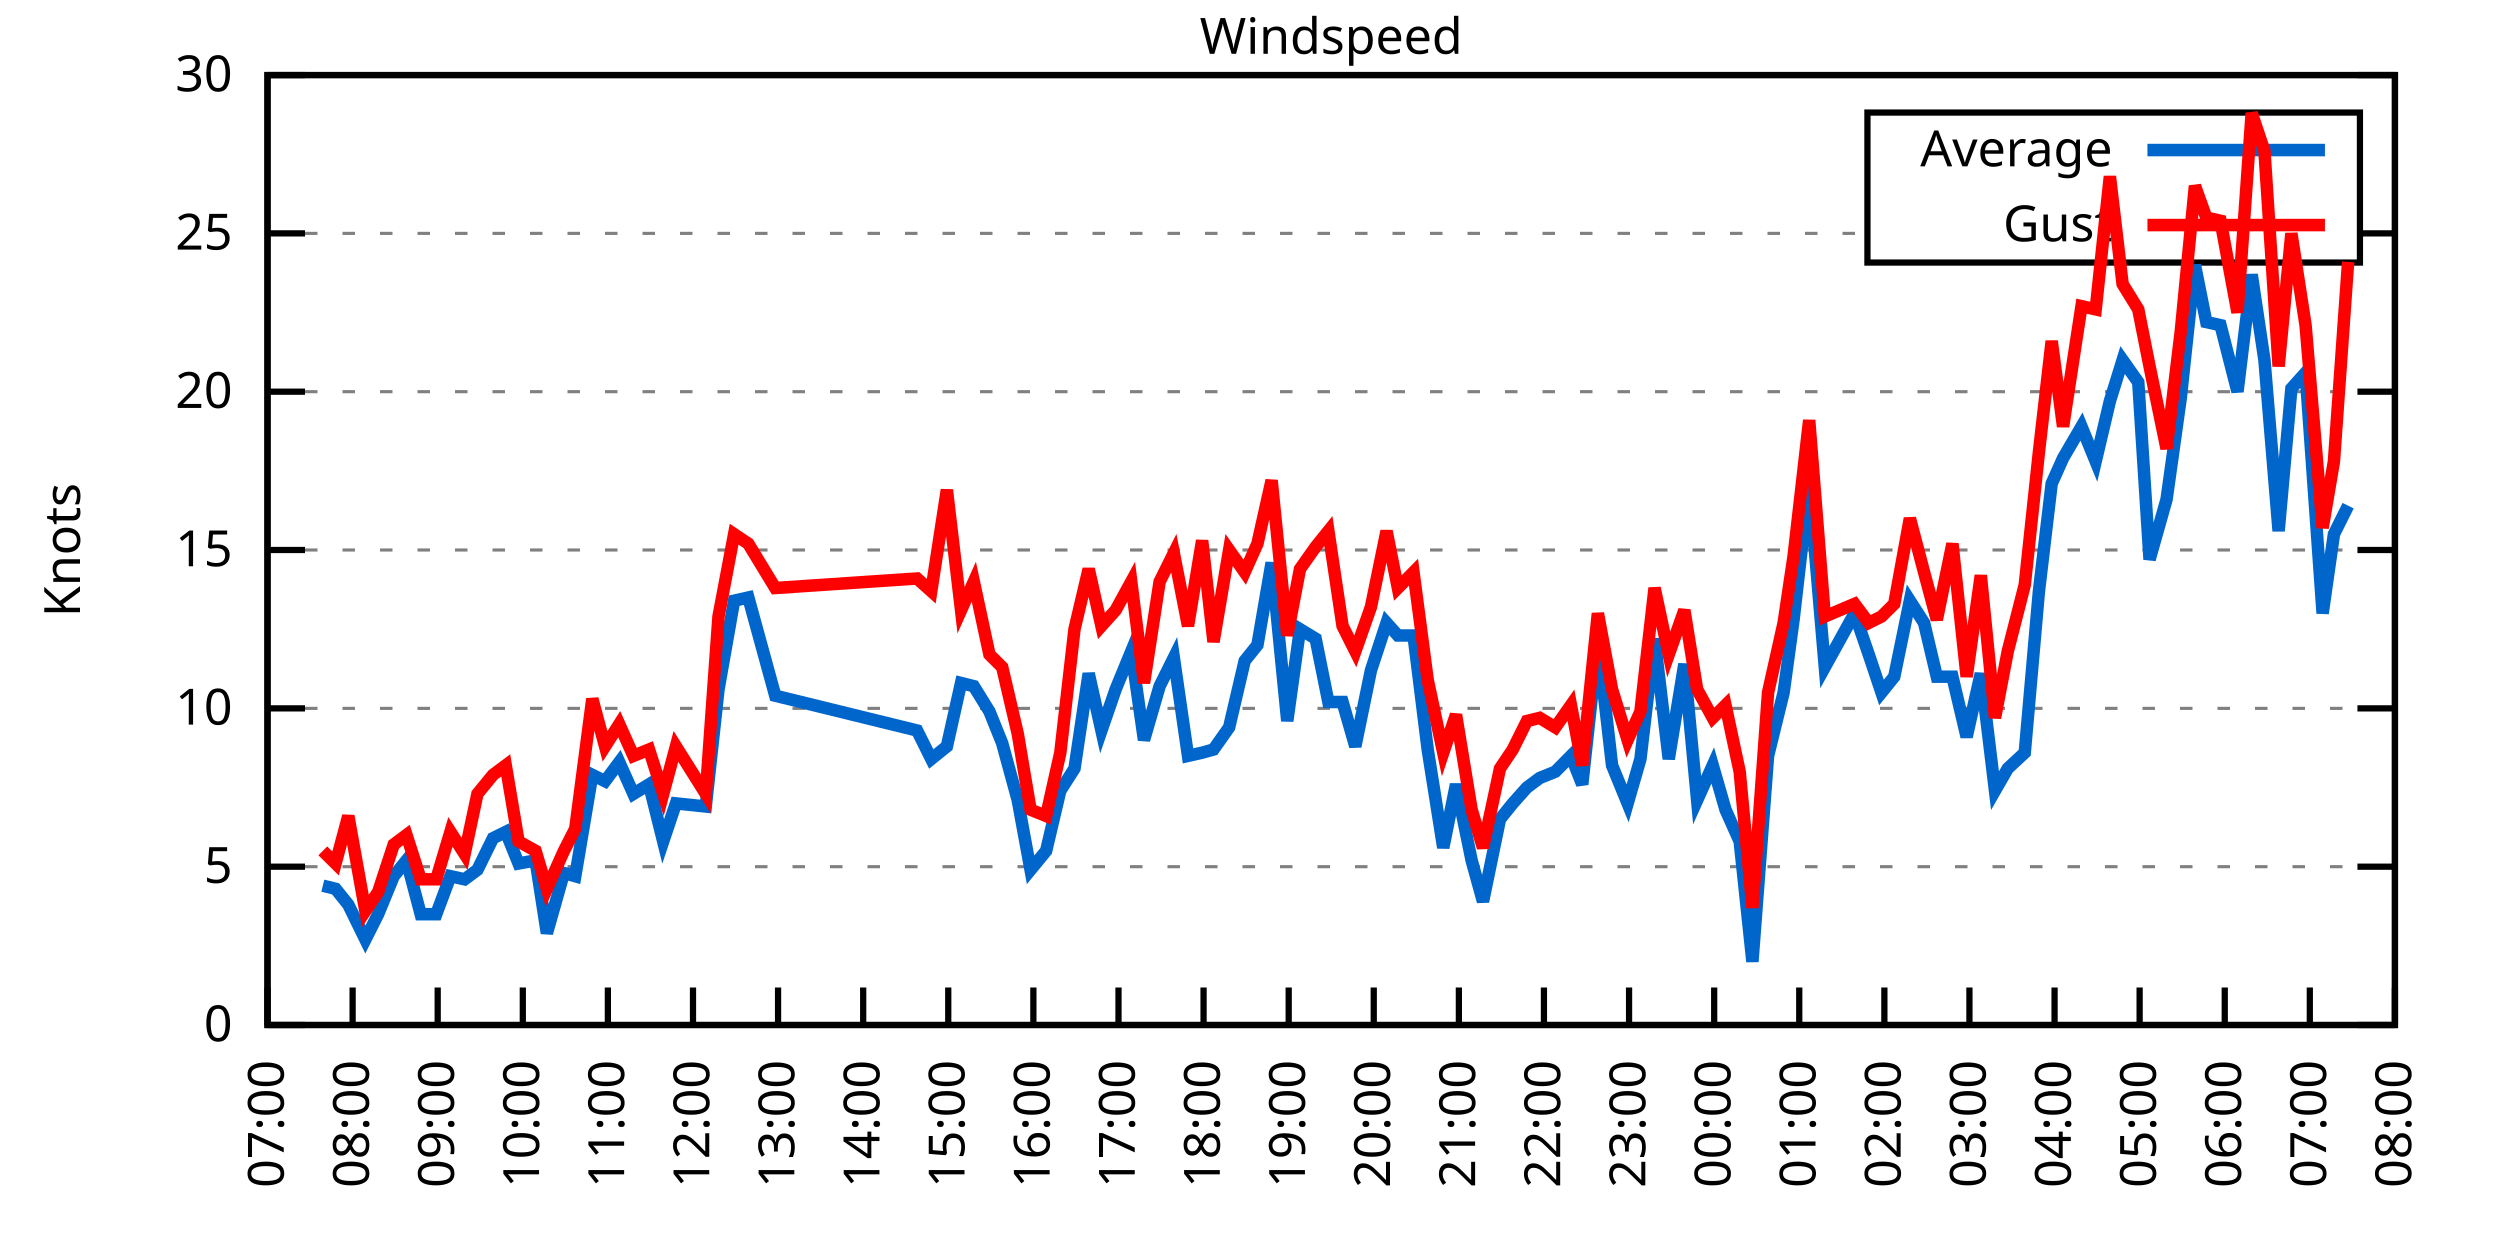
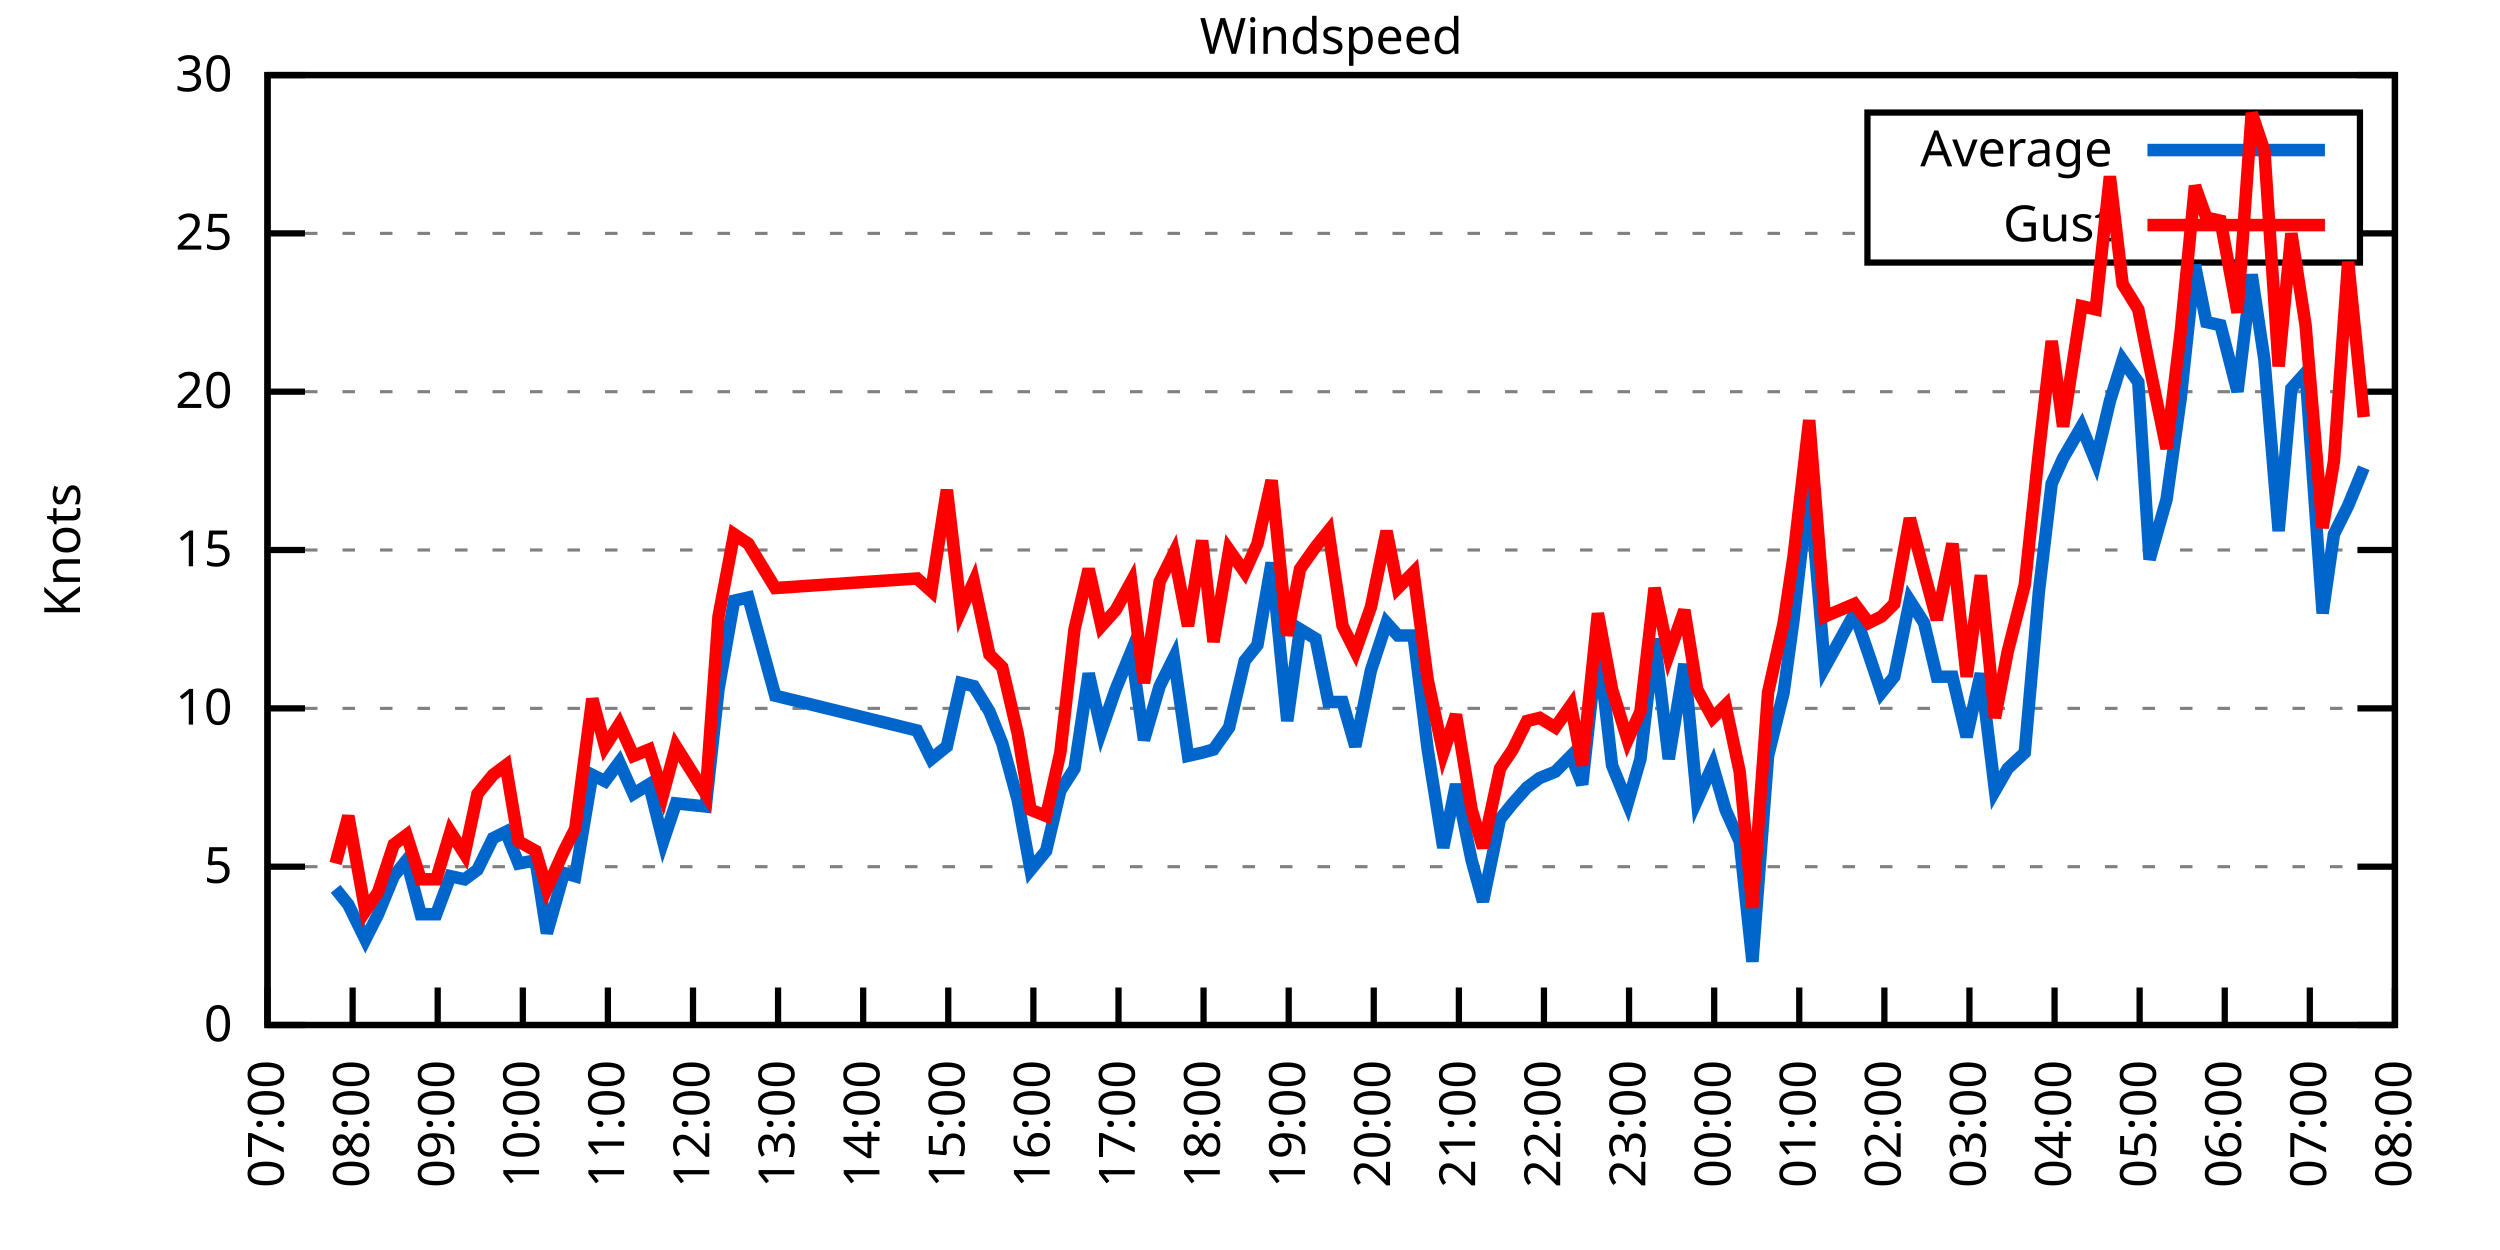
<svg xmlns="http://www.w3.org/2000/svg" xmlns:xlink="http://www.w3.org/1999/xlink" width="400" height="200" viewBox="0 0 400 200">
  <g id="gnuplot_canvas">
    <rect x="0" y="0" width="400" height="200" fill="none" />
    <defs>
      <circle id="gpDot" r="0.5" stroke-width="0.5" stroke="currentColor" />
      <path id="gpPt0" stroke-width="0.333" stroke="currentColor" d="M-1,0 h2 M0,-1 v2" />
      <path id="gpPt1" stroke-width="0.333" stroke="currentColor" d="M-1,-1 L1,1 M1,-1 L-1,1" />
      <path id="gpPt2" stroke-width="0.333" stroke="currentColor" d="M-1,0 L1,0 M0,-1 L0,1 M-1,-1 L1,1 M-1,1 L1,-1" />
      <rect id="gpPt3" stroke-width="0.333" stroke="currentColor" x="-1" y="-1" width="2" height="2" />
      <rect id="gpPt4" stroke-width="0.333" stroke="currentColor" fill="currentColor" x="-1" y="-1" width="2" height="2" />
      <circle id="gpPt5" stroke-width="0.333" stroke="currentColor" cx="0" cy="0" r="1" />
      <use xlink:href="#gpPt5" id="gpPt6" fill="currentColor" stroke="none" />
      <path id="gpPt7" stroke-width="0.333" stroke="currentColor" d="M0,-1.33 L-1.33,0.67 L1.33,0.67 z" />
      <use xlink:href="#gpPt7" id="gpPt8" fill="currentColor" stroke="none" />
      <use xlink:href="#gpPt7" id="gpPt9" stroke="currentColor" transform="rotate(180)" />
      <use xlink:href="#gpPt9" id="gpPt10" fill="currentColor" stroke="none" />
      <use xlink:href="#gpPt3" id="gpPt11" stroke="currentColor" transform="rotate(45)" />
      <use xlink:href="#gpPt11" id="gpPt12" fill="currentColor" stroke="none" />
      <path id="gpPt13" stroke-width="0.333" stroke="currentColor" d="M0,1.330 L1.265,0.411 L0.782,-1.067 L-0.782,-1.076 L-1.265,0.411 z" />
      <use xlink:href="#gpPt13" id="gpPt14" fill="currentColor" stroke="none" />
      <filter id="textbox" filterUnits="objectBoundingBox" x="0" y="0" height="1" width="1">
        <feFlood flood-color="white" flood-opacity="1" result="bgnd" />
        <feComposite in="SourceGraphic" in2="bgnd" operator="atop" />
      </filter>
      <filter id="greybox" filterUnits="objectBoundingBox" x="0" y="0" height="1" width="1">
        <feFlood flood-color="lightgrey" flood-opacity="1" result="grey" />
        <feComposite in="SourceGraphic" in2="grey" operator="atop" />
      </filter>
    </defs>
    <g fill="none" color="white" stroke="currentColor" stroke-width="1.00" stroke-linecap="butt" stroke-linejoin="miter">
</g>
    <g fill="none" color="black" stroke="currentColor" stroke-width="1.00" stroke-linecap="butt" stroke-linejoin="miter">
      <g stroke="none" shape-rendering="crispEdges">
        <polygon fill="rgb(255, 255, 255)" points="42.80,164.00 383.18,164.00 383.18,12.02 42.80,12.02 " />
      </g>
    </g>
    <g fill="none" color="black" stroke="currentColor" stroke-width="1.00" stroke-linecap="butt" stroke-linejoin="miter">
</g>
    <g fill="none" color="black" stroke="black" stroke-width="0.50" stroke-linecap="butt" stroke-linejoin="miter">
</g>
    <g fill="none" color="gray" stroke="currentColor" stroke-width="0.50" stroke-linecap="butt" stroke-linejoin="miter">
      <path stroke="gray" stroke-dasharray="2,4" class="gridline" d="M42.80,164.00 L383.19,164.00  " />
    </g>
    <g fill="none" color="gray" stroke="gray" stroke-width="1.00" stroke-linecap="butt" stroke-linejoin="miter">
</g>
    <g fill="none" color="black" stroke="currentColor" stroke-width="1.00" stroke-linecap="butt" stroke-linejoin="miter">
      <path stroke="black" d="M42.80,164.00 L48.80,164.00 M383.19,164.00 L377.19,164.00  " />
      <g transform="translate(37.20,166.60)" stroke="none" fill="black" font-family="Sans" font-size="8.00" text-anchor="end">
        <text>
          <tspan font-family="Sans"> 0</tspan>
        </text>
      </g>
    </g>
    <g fill="none" color="black" stroke="currentColor" stroke-width="1.00" stroke-linecap="butt" stroke-linejoin="miter">
</g>
    <g fill="none" color="black" stroke="black" stroke-width="0.50" stroke-linecap="butt" stroke-linejoin="miter">
</g>
    <g fill="none" color="gray" stroke="currentColor" stroke-width="0.50" stroke-linecap="butt" stroke-linejoin="miter">
      <path stroke="gray" stroke-dasharray="2,4" class="gridline" d="M42.80,138.67 L383.19,138.67  " />
    </g>
    <g fill="none" color="gray" stroke="gray" stroke-width="1.00" stroke-linecap="butt" stroke-linejoin="miter">
</g>
    <g fill="none" color="black" stroke="currentColor" stroke-width="1.00" stroke-linecap="butt" stroke-linejoin="miter">
      <path stroke="black" d="M42.80,138.67 L48.80,138.67 M383.19,138.67 L377.19,138.67  " />
      <g transform="translate(37.20,141.27)" stroke="none" fill="black" font-family="Sans" font-size="8.00" text-anchor="end">
        <text>
          <tspan font-family="Sans"> 5</tspan>
        </text>
      </g>
    </g>
    <g fill="none" color="black" stroke="currentColor" stroke-width="1.00" stroke-linecap="butt" stroke-linejoin="miter">
</g>
    <g fill="none" color="black" stroke="black" stroke-width="0.50" stroke-linecap="butt" stroke-linejoin="miter">
</g>
    <g fill="none" color="gray" stroke="currentColor" stroke-width="0.50" stroke-linecap="butt" stroke-linejoin="miter">
      <path stroke="gray" stroke-dasharray="2,4" class="gridline" d="M42.80,113.34 L383.19,113.34  " />
    </g>
    <g fill="none" color="gray" stroke="gray" stroke-width="1.00" stroke-linecap="butt" stroke-linejoin="miter">
</g>
    <g fill="none" color="black" stroke="currentColor" stroke-width="1.00" stroke-linecap="butt" stroke-linejoin="miter">
      <path stroke="black" d="M42.80,113.34 L48.80,113.34 M383.19,113.34 L377.19,113.34  " />
      <g transform="translate(37.20,115.94)" stroke="none" fill="black" font-family="Sans" font-size="8.00" text-anchor="end">
        <text>
          <tspan font-family="Sans"> 10</tspan>
        </text>
      </g>
    </g>
    <g fill="none" color="black" stroke="currentColor" stroke-width="1.00" stroke-linecap="butt" stroke-linejoin="miter">
</g>
    <g fill="none" color="black" stroke="black" stroke-width="0.50" stroke-linecap="butt" stroke-linejoin="miter">
</g>
    <g fill="none" color="gray" stroke="currentColor" stroke-width="0.50" stroke-linecap="butt" stroke-linejoin="miter">
      <path stroke="gray" stroke-dasharray="2,4" class="gridline" d="M42.80,88.00 L383.19,88.00  " />
    </g>
    <g fill="none" color="gray" stroke="gray" stroke-width="1.00" stroke-linecap="butt" stroke-linejoin="miter">
</g>
    <g fill="none" color="black" stroke="currentColor" stroke-width="1.00" stroke-linecap="butt" stroke-linejoin="miter">
      <path stroke="black" d="M42.80,88.00 L48.80,88.00 M383.19,88.00 L377.19,88.00  " />
      <g transform="translate(37.20,90.60)" stroke="none" fill="black" font-family="Sans" font-size="8.00" text-anchor="end">
        <text>
          <tspan font-family="Sans"> 15</tspan>
        </text>
      </g>
    </g>
    <g fill="none" color="black" stroke="currentColor" stroke-width="1.00" stroke-linecap="butt" stroke-linejoin="miter">
</g>
    <g fill="none" color="black" stroke="black" stroke-width="0.50" stroke-linecap="butt" stroke-linejoin="miter">
</g>
    <g fill="none" color="gray" stroke="currentColor" stroke-width="0.50" stroke-linecap="butt" stroke-linejoin="miter">
      <path stroke="gray" stroke-dasharray="2,4" class="gridline" d="M42.80,62.67 L383.19,62.67  " />
    </g>
    <g fill="none" color="gray" stroke="gray" stroke-width="1.00" stroke-linecap="butt" stroke-linejoin="miter">
</g>
    <g fill="none" color="black" stroke="currentColor" stroke-width="1.00" stroke-linecap="butt" stroke-linejoin="miter">
      <path stroke="black" d="M42.80,62.67 L48.80,62.67 M383.19,62.67 L377.19,62.67  " />
      <g transform="translate(37.20,65.27)" stroke="none" fill="black" font-family="Sans" font-size="8.00" text-anchor="end">
        <text>
          <tspan font-family="Sans"> 20</tspan>
        </text>
      </g>
    </g>
    <g fill="none" color="black" stroke="currentColor" stroke-width="1.00" stroke-linecap="butt" stroke-linejoin="miter">
</g>
    <g fill="none" color="black" stroke="black" stroke-width="0.50" stroke-linecap="butt" stroke-linejoin="miter">
</g>
    <g fill="none" color="gray" stroke="currentColor" stroke-width="0.50" stroke-linecap="butt" stroke-linejoin="miter">
      <path stroke="gray" stroke-dasharray="2,4" class="gridline" d="M42.80,37.34 L298.79,37.34 M377.59,37.34 L383.19,37.34  " />
    </g>
    <g fill="none" color="gray" stroke="gray" stroke-width="1.00" stroke-linecap="butt" stroke-linejoin="miter">
</g>
    <g fill="none" color="black" stroke="currentColor" stroke-width="1.00" stroke-linecap="butt" stroke-linejoin="miter">
      <path stroke="black" d="M42.80,37.34 L48.80,37.34 M383.19,37.34 L377.19,37.34  " />
      <g transform="translate(37.20,39.94)" stroke="none" fill="black" font-family="Sans" font-size="8.00" text-anchor="end">
        <text>
          <tspan font-family="Sans"> 25</tspan>
        </text>
      </g>
    </g>
    <g fill="none" color="black" stroke="currentColor" stroke-width="1.00" stroke-linecap="butt" stroke-linejoin="miter">
</g>
    <g fill="none" color="black" stroke="black" stroke-width="0.50" stroke-linecap="butt" stroke-linejoin="miter">
</g>
    <g fill="none" color="gray" stroke="currentColor" stroke-width="0.50" stroke-linecap="butt" stroke-linejoin="miter">
      <path stroke="gray" stroke-dasharray="2,4" class="gridline" d="M42.80,12.01 L383.19,12.01  " />
    </g>
    <g fill="none" color="gray" stroke="gray" stroke-width="1.00" stroke-linecap="butt" stroke-linejoin="miter">
</g>
    <g fill="none" color="black" stroke="currentColor" stroke-width="1.00" stroke-linecap="butt" stroke-linejoin="miter">
      <path stroke="black" d="M42.80,12.01 L48.80,12.01 M383.19,12.01 L377.19,12.01  " />
      <g transform="translate(37.20,14.61)" stroke="none" fill="black" font-family="Sans" font-size="8.00" text-anchor="end">
        <text>
          <tspan font-family="Sans"> 30</tspan>
        </text>
      </g>
    </g>
    <g fill="none" color="black" stroke="currentColor" stroke-width="1.00" stroke-linecap="butt" stroke-linejoin="miter">
      <path stroke="black" d="M42.80,164.00 L42.80,158.00  " />
      <g transform="translate(45.40,169.60) rotate(270.00)" stroke="none" fill="black" font-family="Sans" font-size="8.00" text-anchor="end">
        <text>
          <tspan font-family="Sans">07:00</tspan>
        </text>
      </g>
    </g>
    <g fill="none" color="black" stroke="currentColor" stroke-width="1.00" stroke-linecap="butt" stroke-linejoin="miter">
      <path stroke="black" d="M56.42,164.00 L56.42,158.00  " />
      <g transform="translate(59.02,169.60) rotate(270.00)" stroke="none" fill="black" font-family="Sans" font-size="8.00" text-anchor="end">
        <text>
          <tspan font-family="Sans">08:00</tspan>
        </text>
      </g>
    </g>
    <g fill="none" color="black" stroke="currentColor" stroke-width="1.00" stroke-linecap="butt" stroke-linejoin="miter">
      <path stroke="black" d="M70.03,164.00 L70.03,158.00  " />
      <g transform="translate(72.63,169.60) rotate(270.00)" stroke="none" fill="black" font-family="Sans" font-size="8.00" text-anchor="end">
        <text>
          <tspan font-family="Sans">09:00</tspan>
        </text>
      </g>
    </g>
    <g fill="none" color="black" stroke="currentColor" stroke-width="1.00" stroke-linecap="butt" stroke-linejoin="miter">
      <path stroke="black" d="M83.65,164.00 L83.65,158.00  " />
      <g transform="translate(86.25,169.60) rotate(270.00)" stroke="none" fill="black" font-family="Sans" font-size="8.00" text-anchor="end">
        <text>
          <tspan font-family="Sans">10:00</tspan>
        </text>
      </g>
    </g>
    <g fill="none" color="black" stroke="currentColor" stroke-width="1.00" stroke-linecap="butt" stroke-linejoin="miter">
      <path stroke="black" d="M97.26,164.00 L97.26,158.00  " />
      <g transform="translate(99.86,169.60) rotate(270.00)" stroke="none" fill="black" font-family="Sans" font-size="8.00" text-anchor="end">
        <text>
          <tspan font-family="Sans">11:00</tspan>
        </text>
      </g>
    </g>
    <g fill="none" color="black" stroke="currentColor" stroke-width="1.00" stroke-linecap="butt" stroke-linejoin="miter">
      <path stroke="black" d="M110.88,164.00 L110.88,158.00  " />
      <g transform="translate(113.48,169.60) rotate(270.00)" stroke="none" fill="black" font-family="Sans" font-size="8.00" text-anchor="end">
        <text>
          <tspan font-family="Sans">12:00</tspan>
        </text>
      </g>
    </g>
    <g fill="none" color="black" stroke="currentColor" stroke-width="1.00" stroke-linecap="butt" stroke-linejoin="miter">
      <path stroke="black" d="M124.49,164.00 L124.49,158.00  " />
      <g transform="translate(127.09,169.60) rotate(270.00)" stroke="none" fill="black" font-family="Sans" font-size="8.00" text-anchor="end">
        <text>
          <tspan font-family="Sans">13:00</tspan>
        </text>
      </g>
    </g>
    <g fill="none" color="black" stroke="currentColor" stroke-width="1.00" stroke-linecap="butt" stroke-linejoin="miter">
      <path stroke="black" d="M138.11,164.00 L138.11,158.00  " />
      <g transform="translate(140.71,169.60) rotate(270.00)" stroke="none" fill="black" font-family="Sans" font-size="8.00" text-anchor="end">
        <text>
          <tspan font-family="Sans">14:00</tspan>
        </text>
      </g>
    </g>
    <g fill="none" color="black" stroke="currentColor" stroke-width="1.00" stroke-linecap="butt" stroke-linejoin="miter">
      <path stroke="black" d="M151.72,164.00 L151.72,158.00  " />
      <g transform="translate(154.32,169.60) rotate(270.00)" stroke="none" fill="black" font-family="Sans" font-size="8.00" text-anchor="end">
        <text>
          <tspan font-family="Sans">15:00</tspan>
        </text>
      </g>
    </g>
    <g fill="none" color="black" stroke="currentColor" stroke-width="1.00" stroke-linecap="butt" stroke-linejoin="miter">
      <path stroke="black" d="M165.34,164.00 L165.34,158.00  " />
      <g transform="translate(167.94,169.60) rotate(270.00)" stroke="none" fill="black" font-family="Sans" font-size="8.00" text-anchor="end">
        <text>
          <tspan font-family="Sans">16:00</tspan>
        </text>
      </g>
    </g>
    <g fill="none" color="black" stroke="currentColor" stroke-width="1.00" stroke-linecap="butt" stroke-linejoin="miter">
      <path stroke="black" d="M178.96,164.00 L178.96,158.00  " />
      <g transform="translate(181.56,169.60) rotate(270.00)" stroke="none" fill="black" font-family="Sans" font-size="8.00" text-anchor="end">
        <text>
          <tspan font-family="Sans">17:00</tspan>
        </text>
      </g>
    </g>
    <g fill="none" color="black" stroke="currentColor" stroke-width="1.00" stroke-linecap="butt" stroke-linejoin="miter">
      <path stroke="black" d="M192.57,164.00 L192.57,158.00  " />
      <g transform="translate(195.17,169.60) rotate(270.00)" stroke="none" fill="black" font-family="Sans" font-size="8.00" text-anchor="end">
        <text>
          <tspan font-family="Sans">18:00</tspan>
        </text>
      </g>
    </g>
    <g fill="none" color="black" stroke="currentColor" stroke-width="1.00" stroke-linecap="butt" stroke-linejoin="miter">
      <path stroke="black" d="M206.19,164.00 L206.19,158.00  " />
      <g transform="translate(208.79,169.60) rotate(270.00)" stroke="none" fill="black" font-family="Sans" font-size="8.00" text-anchor="end">
        <text>
          <tspan font-family="Sans">19:00</tspan>
        </text>
      </g>
    </g>
    <g fill="none" color="black" stroke="currentColor" stroke-width="1.00" stroke-linecap="butt" stroke-linejoin="miter">
      <path stroke="black" d="M219.80,164.00 L219.80,158.00  " />
      <g transform="translate(222.40,169.60) rotate(270.00)" stroke="none" fill="black" font-family="Sans" font-size="8.00" text-anchor="end">
        <text>
          <tspan font-family="Sans">20:00</tspan>
        </text>
      </g>
    </g>
    <g fill="none" color="black" stroke="currentColor" stroke-width="1.00" stroke-linecap="butt" stroke-linejoin="miter">
      <path stroke="black" d="M233.42,164.00 L233.42,158.00  " />
      <g transform="translate(236.02,169.60) rotate(270.00)" stroke="none" fill="black" font-family="Sans" font-size="8.00" text-anchor="end">
        <text>
          <tspan font-family="Sans">21:00</tspan>
        </text>
      </g>
    </g>
    <g fill="none" color="black" stroke="currentColor" stroke-width="1.00" stroke-linecap="butt" stroke-linejoin="miter">
      <path stroke="black" d="M247.03,164.00 L247.03,158.00  " />
      <g transform="translate(249.63,169.60) rotate(270.00)" stroke="none" fill="black" font-family="Sans" font-size="8.00" text-anchor="end">
        <text>
          <tspan font-family="Sans">22:00</tspan>
        </text>
      </g>
    </g>
    <g fill="none" color="black" stroke="currentColor" stroke-width="1.00" stroke-linecap="butt" stroke-linejoin="miter">
      <path stroke="black" d="M260.65,164.00 L260.65,158.00  " />
      <g transform="translate(263.25,169.60) rotate(270.00)" stroke="none" fill="black" font-family="Sans" font-size="8.00" text-anchor="end">
        <text>
          <tspan font-family="Sans">23:00</tspan>
        </text>
      </g>
    </g>
    <g fill="none" color="black" stroke="currentColor" stroke-width="1.00" stroke-linecap="butt" stroke-linejoin="miter">
      <path stroke="black" d="M274.27,164.00 L274.27,158.00  " />
      <g transform="translate(276.87,169.60) rotate(270.00)" stroke="none" fill="black" font-family="Sans" font-size="8.00" text-anchor="end">
        <text>
          <tspan font-family="Sans">00:00</tspan>
        </text>
      </g>
    </g>
    <g fill="none" color="black" stroke="currentColor" stroke-width="1.00" stroke-linecap="butt" stroke-linejoin="miter">
      <path stroke="black" d="M287.88,164.00 L287.88,158.00  " />
      <g transform="translate(290.48,169.60) rotate(270.00)" stroke="none" fill="black" font-family="Sans" font-size="8.00" text-anchor="end">
        <text>
          <tspan font-family="Sans">01:00</tspan>
        </text>
      </g>
    </g>
    <g fill="none" color="black" stroke="currentColor" stroke-width="1.00" stroke-linecap="butt" stroke-linejoin="miter">
      <path stroke="black" d="M301.50,164.00 L301.50,158.00  " />
      <g transform="translate(304.10,169.60) rotate(270.00)" stroke="none" fill="black" font-family="Sans" font-size="8.00" text-anchor="end">
        <text>
          <tspan font-family="Sans">02:00</tspan>
        </text>
      </g>
    </g>
    <g fill="none" color="black" stroke="currentColor" stroke-width="1.00" stroke-linecap="butt" stroke-linejoin="miter">
      <path stroke="black" d="M315.11,164.00 L315.11,158.00  " />
      <g transform="translate(317.71,169.60) rotate(270.00)" stroke="none" fill="black" font-family="Sans" font-size="8.00" text-anchor="end">
        <text>
          <tspan font-family="Sans">03:00</tspan>
        </text>
      </g>
    </g>
    <g fill="none" color="black" stroke="currentColor" stroke-width="1.00" stroke-linecap="butt" stroke-linejoin="miter">
      <path stroke="black" d="M328.73,164.00 L328.73,158.00  " />
      <g transform="translate(331.33,169.60) rotate(270.00)" stroke="none" fill="black" font-family="Sans" font-size="8.00" text-anchor="end">
        <text>
          <tspan font-family="Sans">04:00</tspan>
        </text>
      </g>
    </g>
    <g fill="none" color="black" stroke="currentColor" stroke-width="1.00" stroke-linecap="butt" stroke-linejoin="miter">
      <path stroke="black" d="M342.34,164.00 L342.34,158.00  " />
      <g transform="translate(344.94,169.60) rotate(270.00)" stroke="none" fill="black" font-family="Sans" font-size="8.00" text-anchor="end">
        <text>
          <tspan font-family="Sans">05:00</tspan>
        </text>
      </g>
    </g>
    <g fill="none" color="black" stroke="currentColor" stroke-width="1.00" stroke-linecap="butt" stroke-linejoin="miter">
      <path stroke="black" d="M355.96,164.00 L355.96,158.00  " />
      <g transform="translate(358.56,169.60) rotate(270.00)" stroke="none" fill="black" font-family="Sans" font-size="8.00" text-anchor="end">
        <text>
          <tspan font-family="Sans">06:00</tspan>
        </text>
      </g>
    </g>
    <g fill="none" color="black" stroke="currentColor" stroke-width="1.00" stroke-linecap="butt" stroke-linejoin="miter">
      <path stroke="black" d="M369.57,164.00 L369.57,158.00  " />
      <g transform="translate(372.17,169.60) rotate(270.00)" stroke="none" fill="black" font-family="Sans" font-size="8.00" text-anchor="end">
        <text>
          <tspan font-family="Sans">07:00</tspan>
        </text>
      </g>
    </g>
    <g fill="none" color="black" stroke="currentColor" stroke-width="1.00" stroke-linecap="butt" stroke-linejoin="miter">
      <path stroke="black" d="M383.19,164.00 L383.19,158.00  " />
      <g transform="translate(385.79,169.60) rotate(270.00)" stroke="none" fill="black" font-family="Sans" font-size="8.00" text-anchor="end">
        <text>
          <tspan font-family="Sans">08:00</tspan>
        </text>
      </g>
    </g>
    <g fill="none" color="black" stroke="currentColor" stroke-width="1.00" stroke-linecap="butt" stroke-linejoin="miter">
</g>
    <g fill="none" color="black" stroke="currentColor" stroke-width="1.00" stroke-linecap="butt" stroke-linejoin="miter">
      <path stroke="black" d="M42.80,12.01 L42.80,164.00 L383.19,164.00 L383.19,12.01 L42.80,12.01 Z  " />
    </g>
    <g fill="none" color="black" stroke="currentColor" stroke-width="1.00" stroke-linecap="butt" stroke-linejoin="miter">
</g>
    <g fill="none" color="black" stroke="currentColor" stroke-width="1.00" stroke-linecap="butt" stroke-linejoin="miter">
      <path stroke="black" d="M298.79,42.01 L298.79,18.01 L377.59,18.01 L377.59,42.01 L298.79,42.01 Z  " />
    </g>
    <g id="Windspeed_plot_1">
      <g fill="none" color="white" stroke="black" stroke-width="2.00" stroke-linecap="butt" stroke-linejoin="miter">
</g>
      <g fill="none" color="black" stroke="currentColor" stroke-width="2.00" stroke-linecap="butt" stroke-linejoin="miter">
        <g transform="translate(337.99,26.61)" stroke="none" fill="black" font-family="Sans" font-size="8.00" text-anchor="end">
          <text>
            <tspan font-family="Sans">Average</tspan>
          </text>
        </g>
      </g>
      <g fill="none" color="black" stroke="currentColor" stroke-width="2.00" stroke-linecap="butt" stroke-linejoin="miter">
-         <path stroke="rgb(  0, 102, 204)" d="M343.59,24.01 L371.99,24.01 M51.65,141.71 L53.69,142.21 L55.73,144.75 L58.46,150.32 L60.50,146.27 L63.00,140.19   L65.04,137.66 L67.31,146.27 L69.80,146.27 L72.07,140.19 L74.34,140.69 L76.39,139.17 L78.88,134.11 L80.92,133.10   L82.97,138.16 L85.69,137.66 L87.50,149.31 L90.23,139.68 L92.04,140.19 L94.77,123.98 L96.81,124.99 L99.08,121.95   L101.35,127.02 L103.84,125.50 L106.11,134.62 L108.15,128.54 L112.92,129.04 L114.96,110.30 L117.46,96.11 L119.73,95.60   L124.04,111.31 L146.73,116.88 L149.00,121.44 L151.50,119.42 L153.77,109.28 L155.81,109.79 L158.31,113.84 L160.35,118.91   L162.84,128.03 L164.89,139.17 L167.38,136.14 L169.65,126.51 L171.92,122.96 L174.19,107.76 L176.23,116.88 L178.50,110.30   L181.00,104.22 L183.04,118.40 L185.54,109.79 L187.81,105.23 L190.08,120.94 L192.34,120.43 L194.16,119.92 L196.66,116.38   L199.15,105.74 L201.19,103.20 L203.46,90.03 L205.96,115.36 L208.00,100.67 L210.50,102.19 L212.54,112.32 L214.81,112.32   L216.85,119.42 L219.35,107.26 L221.85,99.66 L223.66,101.68 L226.16,101.68 L228.43,119.92 L230.92,135.63 L232.96,125.50   L235.46,137.66 L237.28,144.24 L240.00,131.07 L242.04,128.54 L244.31,126.00 L246.35,124.48 L248.85,123.47 L251.35,120.94   L253.16,125.50 L255.66,102.70 L257.93,122.46 L260.42,128.54 L262.47,121.44 L264.73,102.19 L267.00,121.44 L269.50,106.24   L271.54,128.03 L274.04,122.46 L276.08,129.55 L278.35,134.62 L280.39,153.87 L282.89,120.94 L285.38,110.80 L286.97,99.15   L289.47,77.37 L291.97,106.75 L296.73,98.14 L299.00,104.72 L301.04,110.80 L303.08,108.27 L305.58,96.11 L307.85,99.66   L309.89,108.27 L312.39,108.27 L314.66,117.90 L316.93,107.76 L319.20,126.51 L321.24,122.96 L323.96,120.43 L326.23,94.59   L328.27,77.37 L330.09,73.31 L333.04,68.25 L335.31,73.82 L337.58,64.19 L339.62,57.61 L342.12,61.15 L343.93,89.52   L346.65,79.90 L348.92,63.69 L351.19,42.41 L353.01,51.53 L355.28,52.03 L358.00,62.67 L360.27,43.93 L362.31,57.61   L364.58,84.97 L366.62,62.17 L368.89,59.63 L371.62,98.14 L373.43,85.47 L375.70,80.91  " />
+         <path stroke="rgb(  0, 102, 204)" d="M343.59,24.01 L371.99,24.01 M53.69,142.21 L55.73,144.75 L58.46,150.32 L60.50,146.27 L63.00,140.19 L65.04,137.66   L67.31,146.27 L69.80,146.27 L72.07,140.19 L74.34,140.69 L76.39,139.17 L78.88,134.11 L80.92,133.10 L82.97,138.16   L85.69,137.66 L87.50,149.31 L90.23,139.68 L92.04,140.19 L94.77,123.98 L96.81,124.99 L99.08,121.95 L101.35,127.02   L103.84,125.50 L106.11,134.62 L108.15,128.54 L112.92,129.04 L114.96,110.30 L117.46,96.11 L119.73,95.60 L124.04,111.31   L146.73,116.88 L149.00,121.44 L151.50,119.42 L153.77,109.28 L155.81,109.79 L158.31,113.84 L160.35,118.91 L162.84,128.03   L164.89,139.17 L167.38,136.14 L169.65,126.51 L171.92,122.96 L174.19,107.76 L176.23,116.88 L178.50,110.30 L181.00,104.22   L183.04,118.40 L185.54,109.79 L187.81,105.23 L190.08,120.94 L192.34,120.43 L194.16,119.92 L196.66,116.38 L199.15,105.74   L201.19,103.20 L203.46,90.03 L205.96,115.36 L208.00,100.67 L210.50,102.19 L212.54,112.32 L214.81,112.32 L216.85,119.42   L219.35,107.26 L221.85,99.66 L223.66,101.68 L226.16,101.68 L228.43,119.92 L230.92,135.63 L232.96,125.50 L235.46,137.66   L237.28,144.24 L240.00,131.07 L242.04,128.54 L244.31,126.00 L246.35,124.48 L248.85,123.47 L251.35,120.94 L253.16,125.50   L255.66,102.70 L257.93,122.46 L260.42,128.54 L262.47,121.44 L264.73,102.19 L267.00,121.44 L269.50,106.24 L271.54,128.03   L274.04,122.46 L276.08,129.55 L278.35,134.62 L280.39,153.87 L282.89,120.94 L285.38,110.80 L286.97,99.15 L289.47,77.37   L291.97,106.75 L296.73,98.14 L299.00,104.72 L301.04,110.80 L303.08,108.27 L305.58,96.11 L307.85,99.66 L309.89,108.27   L312.39,108.27 L314.66,117.90 L316.93,107.76 L319.20,126.51 L321.24,122.96 L323.96,120.43 L326.23,94.59 L328.27,77.37   L330.09,73.31 L333.04,68.25 L335.31,73.82 L337.58,64.19 L339.62,57.61 L342.12,61.15 L343.93,89.52 L346.65,79.90   L348.92,63.69 L351.19,42.41 L353.01,51.53 L355.28,52.03 L358.00,62.67 L360.27,43.93 L362.31,57.61 L364.58,84.97   L366.62,62.17 L368.89,59.63 L371.62,98.14 L373.43,85.47 L375.70,80.91 L378.20,74.83  " />
      </g>
    </g>
    <g id="Windspeed_plot_2">
      <g fill="none" color="black" stroke="currentColor" stroke-width="2.00" stroke-linecap="butt" stroke-linejoin="miter">
        <g transform="translate(337.99,38.61)" stroke="none" fill="black" font-family="Sans" font-size="8.00" text-anchor="end">
          <text>
            <tspan font-family="Sans">Gust</tspan>
          </text>
        </g>
      </g>
      <g fill="none" color="black" stroke="currentColor" stroke-width="2.00" stroke-linecap="butt" stroke-linejoin="miter">
-         <path stroke="rgb(255,   0,   0)" d="M343.59,36.01 L371.99,36.01 M51.65,136.14 L53.69,138.16 L55.73,130.56 L58.46,145.76 L60.50,142.72 L63.00,135.12   L65.04,133.60 L67.31,140.69 L69.80,140.69 L72.07,133.10 L74.34,136.64 L76.39,127.02 L78.88,123.98 L80.92,122.46   L82.97,134.62 L85.69,136.14 L87.50,142.21 L90.23,136.14 L92.04,132.59 L94.77,111.82 L96.81,119.42 L99.08,115.87   L101.35,120.94 L103.84,119.92 L106.11,127.02 L108.15,119.42 L112.92,127.02 L114.96,98.64 L117.46,85.47 L119.73,86.99   L124.04,94.08 L146.73,92.56 L149.00,94.59 L151.50,78.38 L153.77,97.63 L155.81,93.07 L158.31,104.72 L160.35,106.75   L162.84,117.39 L164.89,129.55 L167.38,130.56 L169.65,120.43 L171.92,100.67 L174.19,91.04 L176.23,100.16 L178.50,97.63   L181.00,93.07 L183.04,109.28 L185.54,93.07 L187.81,88.51 L190.08,100.16 L192.34,86.49 L194.16,102.70 L196.66,88.00   L199.15,91.55 L201.19,86.99 L203.46,76.86 L205.96,101.68 L208.00,91.04 L210.50,87.50 L212.54,84.97 L214.81,100.16   L216.85,104.22 L219.35,97.12 L221.85,84.97 L223.66,94.08 L226.16,91.55 L228.43,108.78 L230.92,120.43 L232.96,114.35   L235.46,129.55 L237.28,135.63 L240.00,122.96 L242.04,119.92 L244.31,115.36 L246.35,114.86 L248.85,116.38 L251.35,112.83   L253.16,122.46 L255.66,98.14 L257.93,110.30 L260.42,118.40 L262.47,113.84 L264.73,94.08 L267.00,104.72 L269.50,97.63   L271.54,110.30 L274.04,114.86 L276.08,112.83 L278.35,123.47 L280.39,145.25 L282.89,110.80 L285.38,99.66 L286.97,89.02   L289.47,67.23 L291.97,98.64 L296.73,96.62 L299.00,99.66 L301.04,98.64 L303.08,96.62 L305.58,82.94 L307.85,91.55   L309.89,99.15 L312.39,86.99 L314.66,108.27 L316.93,92.06 L319.20,114.86 L321.24,104.22 L323.96,93.58 L326.23,72.30   L328.27,54.57 L330.09,68.25 L333.04,48.99 L335.31,49.50 L337.58,28.22 L339.62,45.45 L342.12,49.50 L343.93,58.62   L346.65,71.79 L348.92,53.05 L351.19,29.74 L353.01,34.81 L355.28,35.32 L358.00,50.01 L360.27,18.09 L362.31,24.17   L364.58,58.62 L366.62,37.34 L368.89,52.03 L371.62,84.46 L373.43,73.82 L375.70,41.90  " />
+         <path stroke="rgb(255,   0,   0)" d="M343.59,36.01 L371.99,36.01 M53.69,138.16 L55.73,130.56 L58.46,145.76 L60.50,142.72 L63.00,135.12 L65.04,133.60   L67.31,140.69 L69.80,140.69 L72.07,133.10 L74.34,136.64 L76.39,127.02 L78.88,123.98 L80.92,122.46 L82.97,134.62   L85.69,136.14 L87.50,142.21 L90.23,136.14 L92.04,132.59 L94.77,111.82 L96.81,119.42 L99.08,115.87 L101.35,120.94   L103.84,119.92 L106.11,127.02 L108.15,119.42 L112.92,127.02 L114.96,98.64 L117.46,85.47 L119.73,86.99 L124.04,94.08   L146.73,92.56 L149.00,94.59 L151.50,78.38 L153.77,97.63 L155.81,93.07 L158.31,104.72 L160.35,106.75 L162.84,117.39   L164.89,129.55 L167.38,130.56 L169.65,120.43 L171.92,100.67 L174.19,91.04 L176.23,100.16 L178.50,97.63 L181.00,93.07   L183.04,109.28 L185.54,93.07 L187.81,88.51 L190.08,100.16 L192.34,86.49 L194.16,102.70 L196.66,88.00 L199.15,91.55   L201.19,86.99 L203.46,76.86 L205.96,101.68 L208.00,91.04 L210.50,87.50 L212.54,84.97 L214.81,100.16 L216.85,104.22   L219.35,97.12 L221.85,84.97 L223.66,94.08 L226.16,91.55 L228.43,108.78 L230.92,120.43 L232.96,114.35 L235.46,129.55   L237.28,135.63 L240.00,122.96 L242.04,119.92 L244.31,115.36 L246.35,114.86 L248.85,116.38 L251.35,112.83 L253.16,122.46   L255.66,98.14 L257.93,110.30 L260.42,118.40 L262.47,113.84 L264.73,94.08 L267.00,104.72 L269.50,97.63 L271.54,110.30   L274.04,114.86 L276.08,112.83 L278.35,123.47 L280.39,145.25 L282.89,110.80 L285.38,99.66 L286.97,89.02 L289.47,67.23   L291.97,98.64 L296.73,96.62 L299.00,99.66 L301.04,98.64 L303.08,96.62 L305.58,82.94 L307.85,91.55 L309.89,99.15   L312.39,86.99 L314.66,108.27 L316.93,92.06 L319.20,114.86 L321.24,104.22 L323.96,93.58 L326.23,72.30 L328.27,54.57   L330.09,68.25 L333.04,48.99 L335.31,49.50 L337.58,28.22 L339.62,45.45 L342.12,49.50 L343.93,58.62 L346.65,71.79   L348.92,53.05 L351.19,29.74 L353.01,34.81 L355.28,35.32 L358.00,50.01 L360.27,18.09 L362.31,24.17 L364.58,58.62   L366.62,37.34 L368.89,52.03 L371.62,84.46 L373.43,73.82 L375.70,41.90 L378.20,66.73  " />
      </g>
    </g>
    <g fill="none" color="black" stroke="currentColor" stroke-width="2.00" stroke-linecap="butt" stroke-linejoin="miter">
</g>
    <g fill="none" color="black" stroke="black" stroke-width="1.00" stroke-linecap="butt" stroke-linejoin="miter">
</g>
    <g fill="none" color="black" stroke="currentColor" stroke-width="1.00" stroke-linecap="butt" stroke-linejoin="miter">
      <path stroke="black" d="M42.80,12.01 L42.80,164.00 L383.19,164.00 L383.19,12.01 L42.80,12.01 Z  " />
      <g transform="translate(12.80,88.01) rotate(270.00)" stroke="none" fill="black" font-family="Sans" font-size="8.00" text-anchor="middle">
        <text>
          <tspan font-family="Sans">Knots</tspan>
        </text>
      </g>
    </g>
    <g fill="none" color="black" stroke="currentColor" stroke-width="1.00" stroke-linecap="butt" stroke-linejoin="miter">
</g>
    <g fill="none" color="black" stroke="currentColor" stroke-width="1.00" stroke-linecap="butt" stroke-linejoin="miter">
      <g transform="translate(212.99,8.61)" stroke="none" fill="black" font-family="Sans" font-size="8.00" text-anchor="middle">
        <text>
          <tspan font-family="Sans">Windspeed</tspan>
        </text>
      </g>
    </g>
    <g fill="none" color="black" stroke="currentColor" stroke-width="1.00" stroke-linecap="butt" stroke-linejoin="miter">
</g>
  </g>
</svg>
